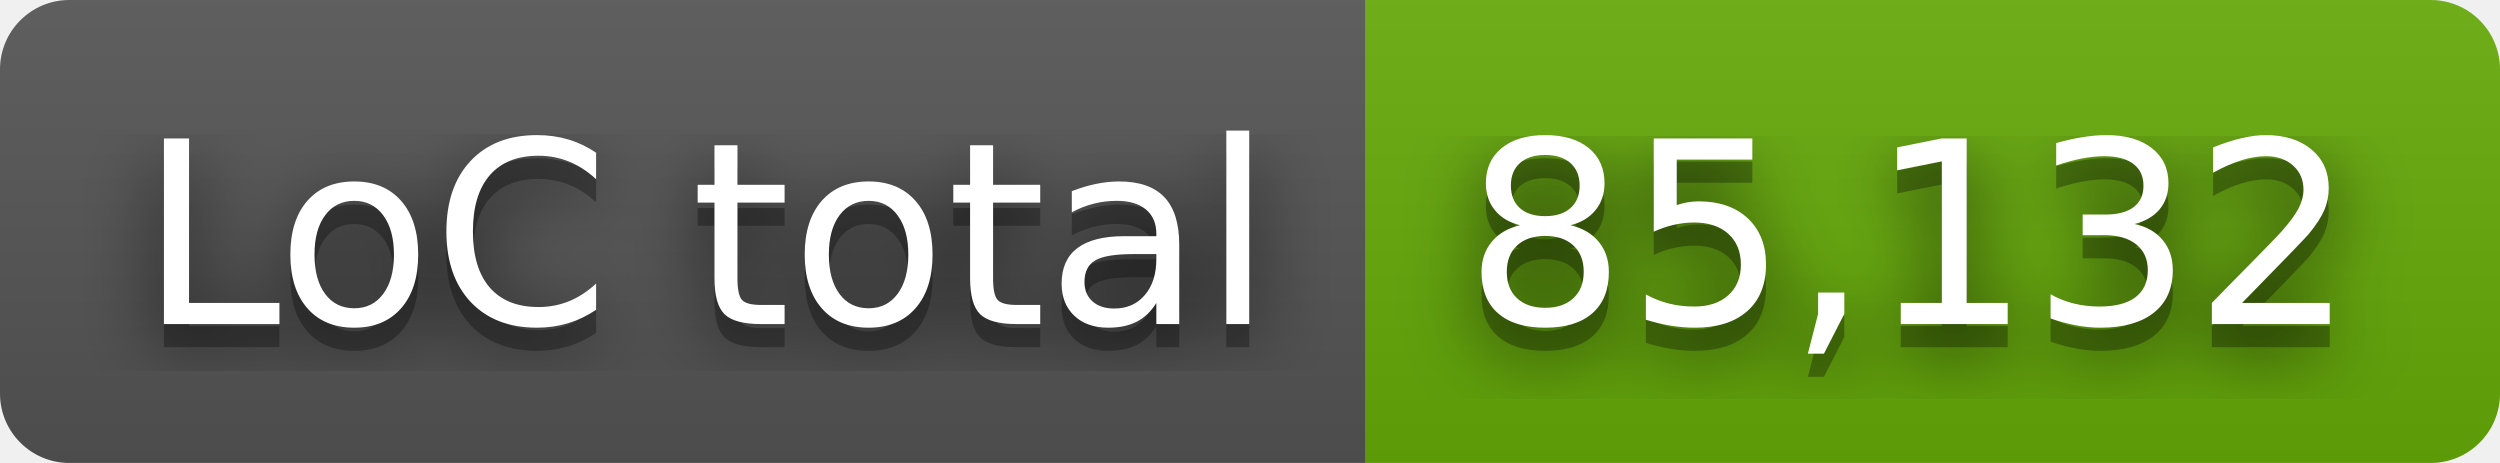
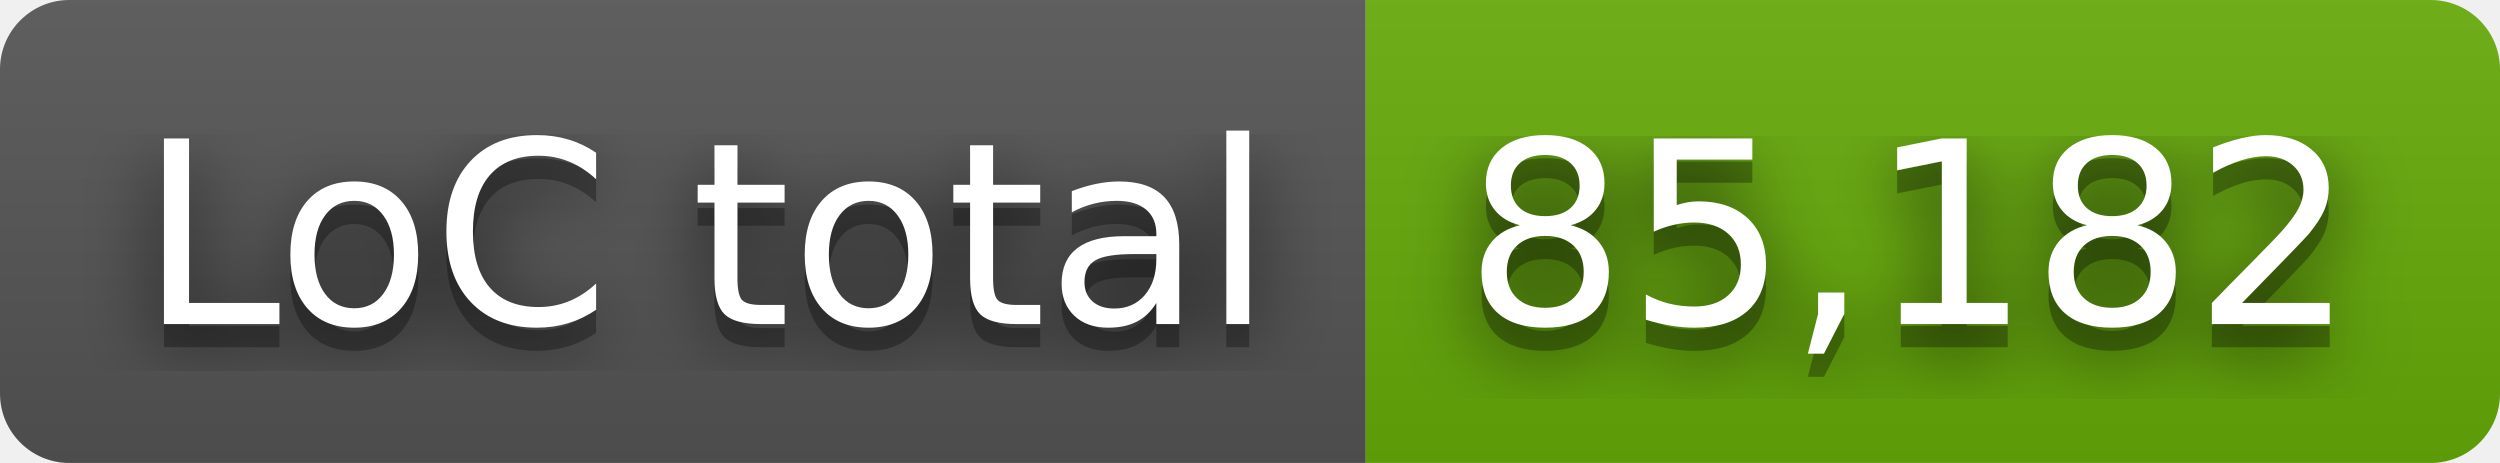
- <svg xmlns="http://www.w3.org/2000/svg" width="108" height="20" role="img" aria-label="LoC total: 85,132">
+ <svg xmlns="http://www.w3.org/2000/svg" width="108" height="20" role="img" aria-label="LoC total: 85,182">
  <filter id="blur">
    <feGaussianBlur stdDeviation="16" />
  </filter>
  <linearGradient id="s" x2="0" y2="100%">
    <stop offset="0" stop-color="#bbb" stop-opacity=".1" />
    <stop offset="1" stop-opacity=".1" />
  </linearGradient>
  <clipPath id="r">
    <rect width="108" height="20" rx="3" />
  </clipPath>
  <g clip-path="url(#r)">
    <rect width="59" height="20" fill="#555" />
    <rect x="59" width="49" height="20" fill="#67ac09" />
    <rect width="108" height="20" fill="url(#s)" />
  </g>
  <g fill="#fff" text-anchor="middle" font-family="Verdana,Geneva,DejaVu Sans,sans-serif" text-rendering="geometricPrecision" font-size="110">
    <g transform="scale(.1)">
      <g aria-hidden="true" fill="#010101">
        <text x="305" y="150" fill-opacity=".8" filter="url(#blur)" textLength="490">LoC total</text>
        <text x="305" y="150" fill-opacity=".3" textLength="490">LoC total</text>
      </g>
      <text x="305" y="140" textLength="490">LoC total</text>
    </g>
    <g transform="scale(.1)">
      <g aria-hidden="true" fill="#010101">
-         <text x="825" y="150" fill-opacity=".8" filter="url(#blur)" textLength="390">85,132</text>
-         <text x="825" y="150" fill-opacity=".3" textLength="390">85,132</text>
+         <text x="825" y="150" fill-opacity=".8" filter="url(#blur)" textLength="390">85,182</text>
+         <text x="825" y="150" fill-opacity=".3" textLength="390">85,182</text>
      </g>
-       <text x="825" y="140" textLength="390">85,132</text>
+       <text x="825" y="140" textLength="390">85,182</text>
    </g>
  </g>
</svg>
